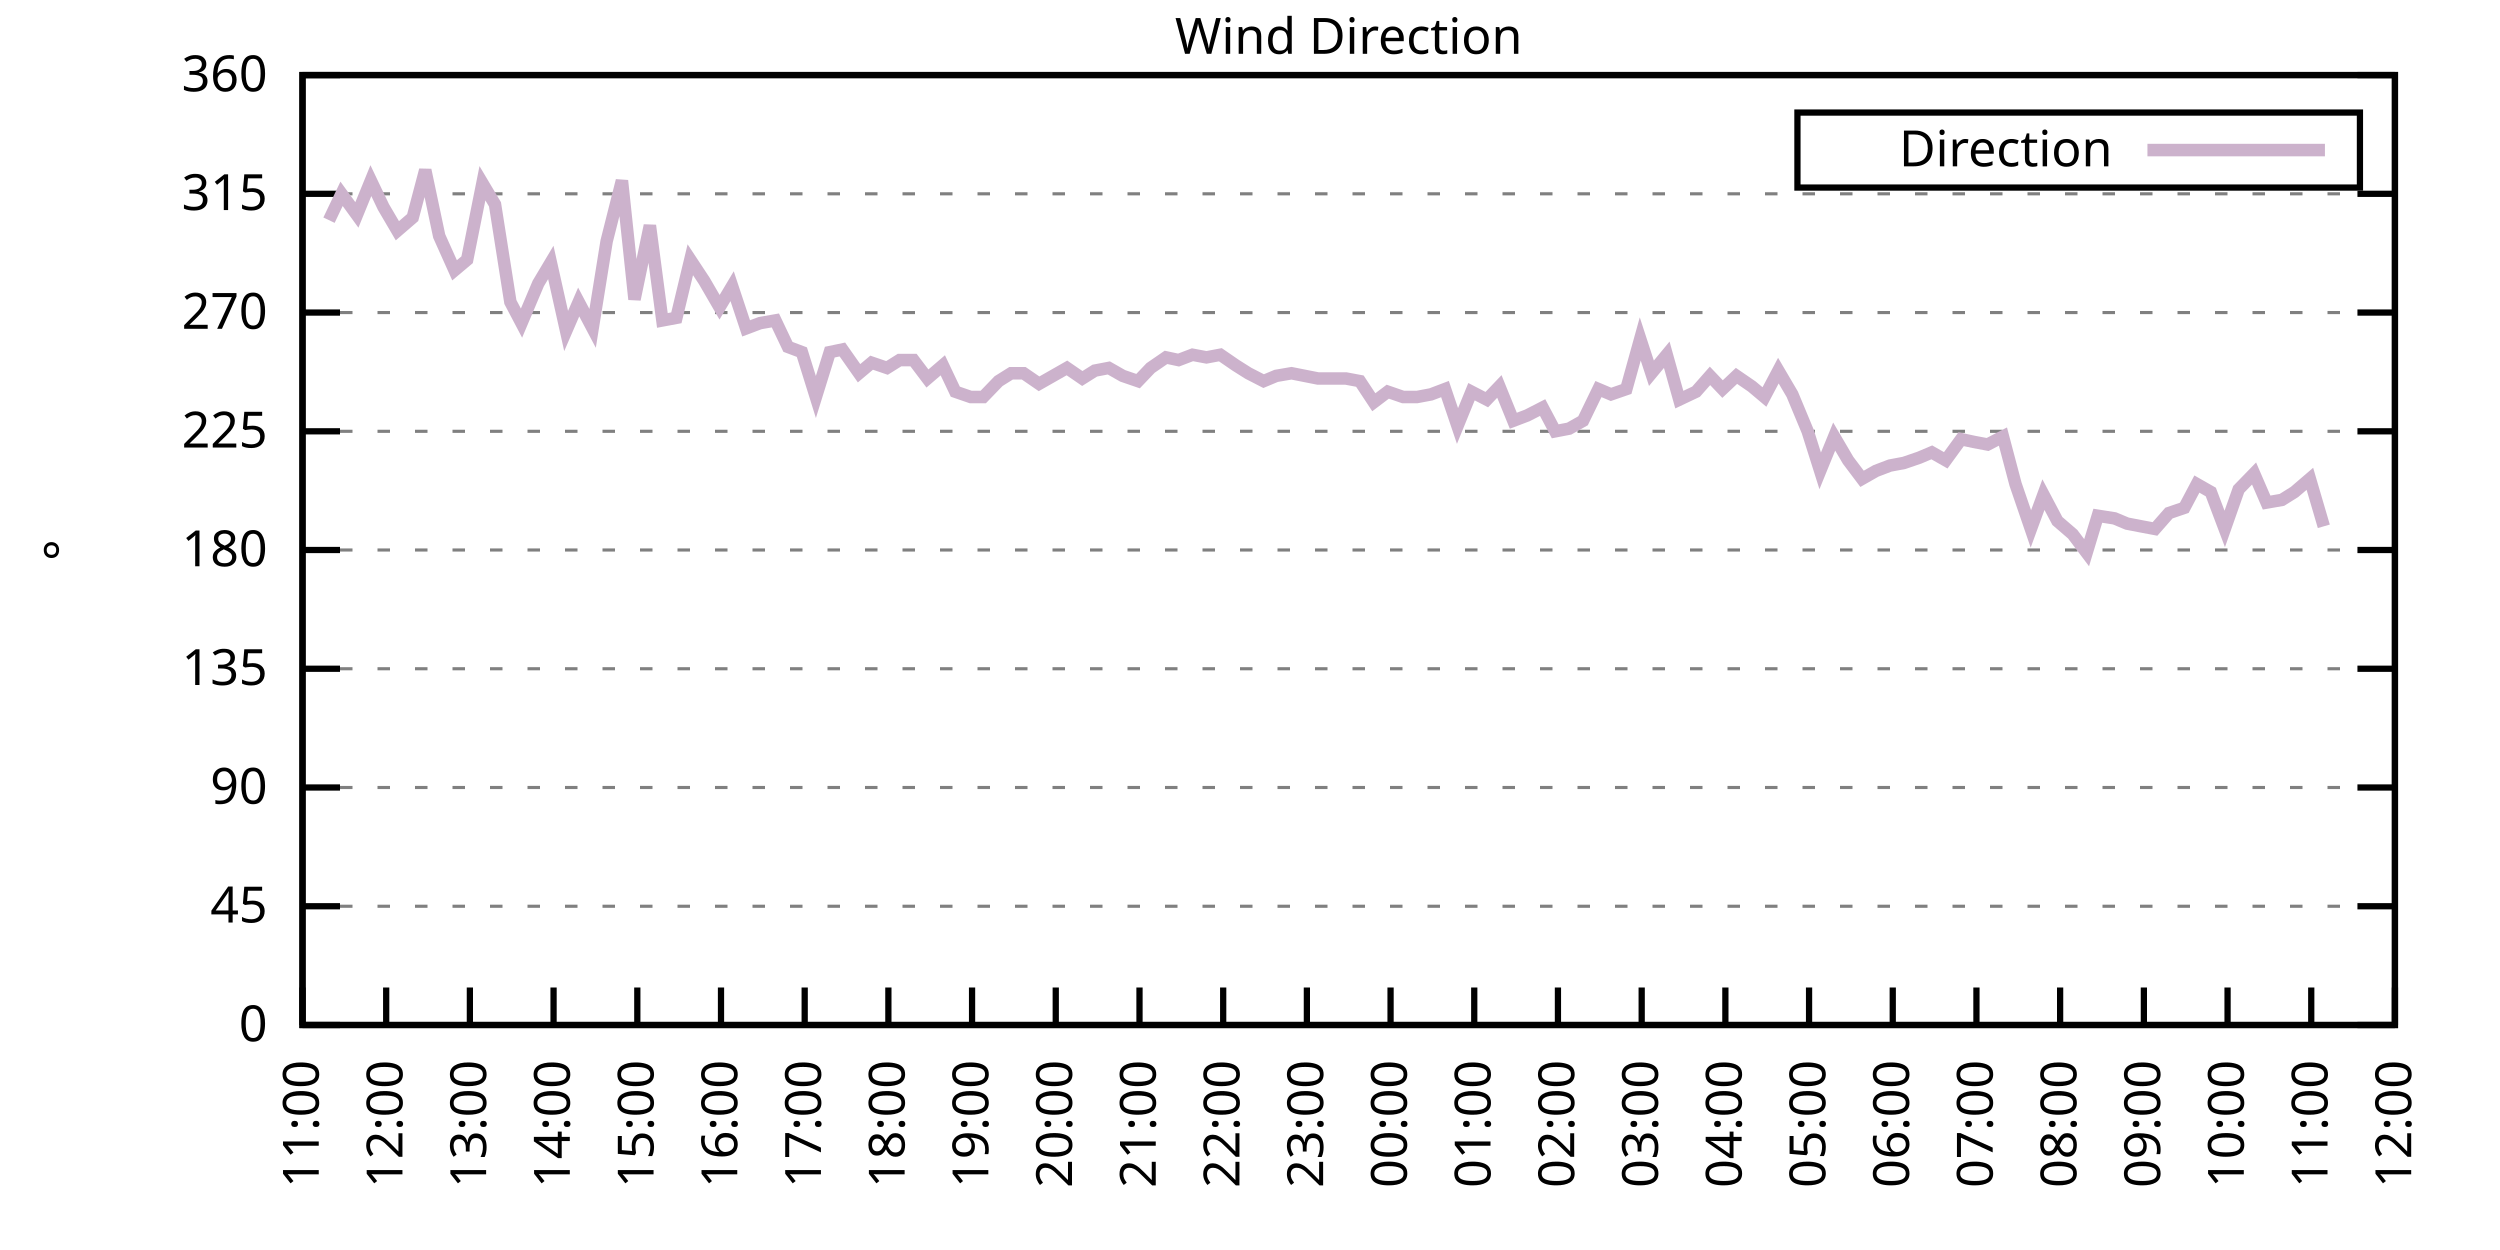
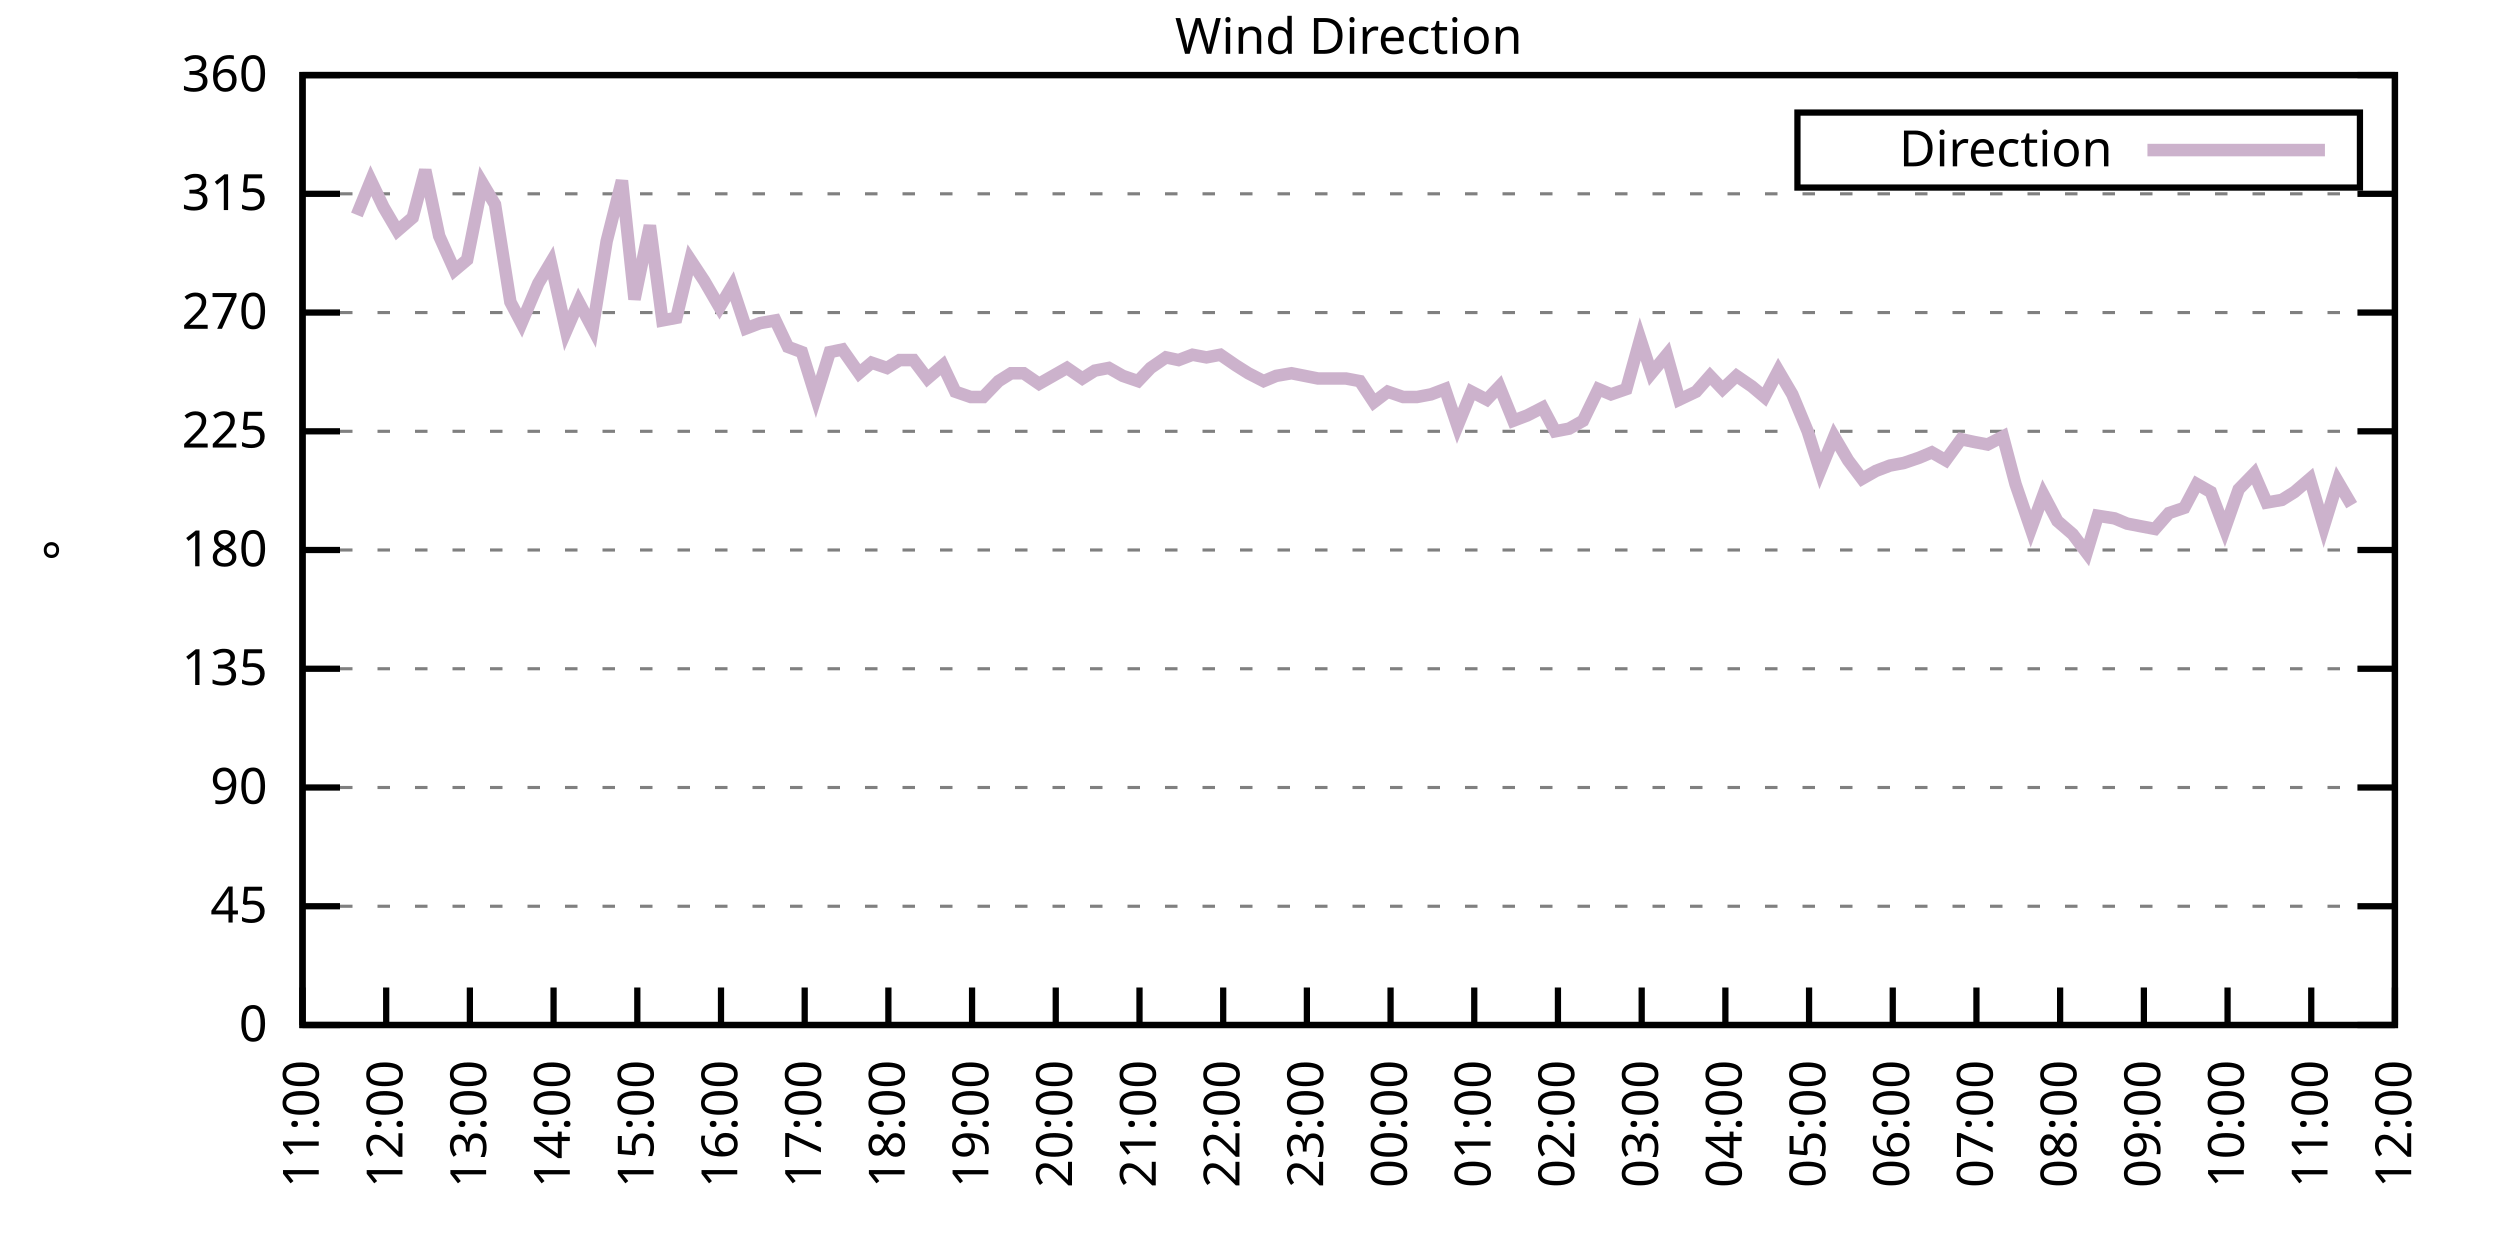
<svg xmlns="http://www.w3.org/2000/svg" xmlns:xlink="http://www.w3.org/1999/xlink" width="400" height="200" viewBox="0 0 400 200">
  <g id="gnuplot_canvas">
    <rect x="0" y="0" width="400" height="200" fill="none" />
    <defs>
      <circle id="gpDot" r="0.5" stroke-width="0.5" stroke="currentColor" />
      <path id="gpPt0" stroke-width="0.333" stroke="currentColor" d="M-1,0 h2 M0,-1 v2" />
      <path id="gpPt1" stroke-width="0.333" stroke="currentColor" d="M-1,-1 L1,1 M1,-1 L-1,1" />
      <path id="gpPt2" stroke-width="0.333" stroke="currentColor" d="M-1,0 L1,0 M0,-1 L0,1 M-1,-1 L1,1 M-1,1 L1,-1" />
      <rect id="gpPt3" stroke-width="0.333" stroke="currentColor" x="-1" y="-1" width="2" height="2" />
      <rect id="gpPt4" stroke-width="0.333" stroke="currentColor" fill="currentColor" x="-1" y="-1" width="2" height="2" />
      <circle id="gpPt5" stroke-width="0.333" stroke="currentColor" cx="0" cy="0" r="1" />
      <use xlink:href="#gpPt5" id="gpPt6" fill="currentColor" stroke="none" />
      <path id="gpPt7" stroke-width="0.333" stroke="currentColor" d="M0,-1.33 L-1.33,0.67 L1.33,0.67 z" />
      <use xlink:href="#gpPt7" id="gpPt8" fill="currentColor" stroke="none" />
      <use xlink:href="#gpPt7" id="gpPt9" stroke="currentColor" transform="rotate(180)" />
      <use xlink:href="#gpPt9" id="gpPt10" fill="currentColor" stroke="none" />
      <use xlink:href="#gpPt3" id="gpPt11" stroke="currentColor" transform="rotate(45)" />
      <use xlink:href="#gpPt11" id="gpPt12" fill="currentColor" stroke="none" />
      <path id="gpPt13" stroke-width="0.333" stroke="currentColor" d="M0,1.330 L1.265,0.411 L0.782,-1.067 L-0.782,-1.076 L-1.265,0.411 z" />
      <use xlink:href="#gpPt13" id="gpPt14" fill="currentColor" stroke="none" />
      <filter id="textbox" filterUnits="objectBoundingBox" x="0" y="0" height="1" width="1">
        <feFlood flood-color="white" flood-opacity="1" result="bgnd" />
        <feComposite in="SourceGraphic" in2="bgnd" operator="atop" />
      </filter>
      <filter id="greybox" filterUnits="objectBoundingBox" x="0" y="0" height="1" width="1">
        <feFlood flood-color="lightgrey" flood-opacity="1" result="grey" />
        <feComposite in="SourceGraphic" in2="grey" operator="atop" />
      </filter>
    </defs>
    <g fill="none" color="white" stroke="currentColor" stroke-width="1.00" stroke-linecap="butt" stroke-linejoin="miter">
</g>
    <g fill="none" color="black" stroke="currentColor" stroke-width="1.00" stroke-linecap="butt" stroke-linejoin="miter">
      <g stroke="none" shape-rendering="crispEdges">
        <polygon fill="rgb(255, 255, 255)" points="48.40,164.00 383.18,164.00 383.18,12.02 48.40,12.02 " />
      </g>
    </g>
    <g fill="none" color="black" stroke="currentColor" stroke-width="1.00" stroke-linecap="butt" stroke-linejoin="miter">
</g>
    <g fill="none" color="black" stroke="black" stroke-width="0.50" stroke-linecap="butt" stroke-linejoin="miter">
</g>
    <g fill="none" color="gray" stroke="currentColor" stroke-width="0.50" stroke-linecap="butt" stroke-linejoin="miter">
      <path stroke="gray" stroke-dasharray="2,4" class="gridline" d="M48.40,164.00 L383.19,164.00  " />
    </g>
    <g fill="none" color="gray" stroke="gray" stroke-width="1.00" stroke-linecap="butt" stroke-linejoin="miter">
</g>
    <g fill="none" color="black" stroke="currentColor" stroke-width="1.00" stroke-linecap="butt" stroke-linejoin="miter">
      <path stroke="black" d="M48.40,164.00 L54.40,164.00 M383.19,164.00 L377.19,164.00  " />
      <g transform="translate(42.80,166.60)" stroke="none" fill="black" font-family="Sans" font-size="8.00" text-anchor="end">
        <text>
          <tspan font-family="Sans"> 0</tspan>
        </text>
      </g>
    </g>
    <g fill="none" color="black" stroke="currentColor" stroke-width="1.00" stroke-linecap="butt" stroke-linejoin="miter">
</g>
    <g fill="none" color="black" stroke="black" stroke-width="0.50" stroke-linecap="butt" stroke-linejoin="miter">
</g>
    <g fill="none" color="gray" stroke="currentColor" stroke-width="0.50" stroke-linecap="butt" stroke-linejoin="miter">
      <path stroke="gray" stroke-dasharray="2,4" class="gridline" d="M48.40,145.00 L383.19,145.00  " />
    </g>
    <g fill="none" color="gray" stroke="gray" stroke-width="1.00" stroke-linecap="butt" stroke-linejoin="miter">
</g>
    <g fill="none" color="black" stroke="currentColor" stroke-width="1.00" stroke-linecap="butt" stroke-linejoin="miter">
      <path stroke="black" d="M48.40,145.00 L54.40,145.00 M383.19,145.00 L377.19,145.00  " />
      <g transform="translate(42.80,147.60)" stroke="none" fill="black" font-family="Sans" font-size="8.00" text-anchor="end">
        <text>
          <tspan font-family="Sans"> 45</tspan>
        </text>
      </g>
    </g>
    <g fill="none" color="black" stroke="currentColor" stroke-width="1.00" stroke-linecap="butt" stroke-linejoin="miter">
</g>
    <g fill="none" color="black" stroke="black" stroke-width="0.50" stroke-linecap="butt" stroke-linejoin="miter">
</g>
    <g fill="none" color="gray" stroke="currentColor" stroke-width="0.50" stroke-linecap="butt" stroke-linejoin="miter">
      <path stroke="gray" stroke-dasharray="2,4" class="gridline" d="M48.40,126.00 L383.19,126.00  " />
    </g>
    <g fill="none" color="gray" stroke="gray" stroke-width="1.00" stroke-linecap="butt" stroke-linejoin="miter">
</g>
    <g fill="none" color="black" stroke="currentColor" stroke-width="1.00" stroke-linecap="butt" stroke-linejoin="miter">
      <path stroke="black" d="M48.40,126.00 L54.40,126.00 M383.19,126.00 L377.19,126.00  " />
      <g transform="translate(42.80,128.60)" stroke="none" fill="black" font-family="Sans" font-size="8.00" text-anchor="end">
        <text>
          <tspan font-family="Sans"> 90</tspan>
        </text>
      </g>
    </g>
    <g fill="none" color="black" stroke="currentColor" stroke-width="1.00" stroke-linecap="butt" stroke-linejoin="miter">
</g>
    <g fill="none" color="black" stroke="black" stroke-width="0.50" stroke-linecap="butt" stroke-linejoin="miter">
</g>
    <g fill="none" color="gray" stroke="currentColor" stroke-width="0.50" stroke-linecap="butt" stroke-linejoin="miter">
      <path stroke="gray" stroke-dasharray="2,4" class="gridline" d="M48.40,107.00 L383.19,107.00  " />
    </g>
    <g fill="none" color="gray" stroke="gray" stroke-width="1.00" stroke-linecap="butt" stroke-linejoin="miter">
</g>
    <g fill="none" color="black" stroke="currentColor" stroke-width="1.00" stroke-linecap="butt" stroke-linejoin="miter">
      <path stroke="black" d="M48.40,107.00 L54.40,107.00 M383.19,107.00 L377.19,107.00  " />
      <g transform="translate(42.80,109.60)" stroke="none" fill="black" font-family="Sans" font-size="8.00" text-anchor="end">
        <text>
          <tspan font-family="Sans"> 135</tspan>
        </text>
      </g>
    </g>
    <g fill="none" color="black" stroke="currentColor" stroke-width="1.00" stroke-linecap="butt" stroke-linejoin="miter">
</g>
    <g fill="none" color="black" stroke="black" stroke-width="0.50" stroke-linecap="butt" stroke-linejoin="miter">
</g>
    <g fill="none" color="gray" stroke="currentColor" stroke-width="0.50" stroke-linecap="butt" stroke-linejoin="miter">
      <path stroke="gray" stroke-dasharray="2,4" class="gridline" d="M48.40,88.00 L383.19,88.00  " />
    </g>
    <g fill="none" color="gray" stroke="gray" stroke-width="1.00" stroke-linecap="butt" stroke-linejoin="miter">
</g>
    <g fill="none" color="black" stroke="currentColor" stroke-width="1.00" stroke-linecap="butt" stroke-linejoin="miter">
      <path stroke="black" d="M48.40,88.00 L54.40,88.00 M383.19,88.00 L377.19,88.00  " />
      <g transform="translate(42.80,90.60)" stroke="none" fill="black" font-family="Sans" font-size="8.00" text-anchor="end">
        <text>
          <tspan font-family="Sans"> 180</tspan>
        </text>
      </g>
    </g>
    <g fill="none" color="black" stroke="currentColor" stroke-width="1.00" stroke-linecap="butt" stroke-linejoin="miter">
</g>
    <g fill="none" color="black" stroke="black" stroke-width="0.50" stroke-linecap="butt" stroke-linejoin="miter">
</g>
    <g fill="none" color="gray" stroke="currentColor" stroke-width="0.50" stroke-linecap="butt" stroke-linejoin="miter">
      <path stroke="gray" stroke-dasharray="2,4" class="gridline" d="M48.40,69.01 L383.19,69.01  " />
    </g>
    <g fill="none" color="gray" stroke="gray" stroke-width="1.00" stroke-linecap="butt" stroke-linejoin="miter">
</g>
    <g fill="none" color="black" stroke="currentColor" stroke-width="1.00" stroke-linecap="butt" stroke-linejoin="miter">
      <path stroke="black" d="M48.40,69.01 L54.40,69.01 M383.19,69.01 L377.19,69.01  " />
      <g transform="translate(42.80,71.61)" stroke="none" fill="black" font-family="Sans" font-size="8.00" text-anchor="end">
        <text>
          <tspan font-family="Sans"> 225</tspan>
        </text>
      </g>
    </g>
    <g fill="none" color="black" stroke="currentColor" stroke-width="1.00" stroke-linecap="butt" stroke-linejoin="miter">
</g>
    <g fill="none" color="black" stroke="black" stroke-width="0.50" stroke-linecap="butt" stroke-linejoin="miter">
</g>
    <g fill="none" color="gray" stroke="currentColor" stroke-width="0.50" stroke-linecap="butt" stroke-linejoin="miter">
      <path stroke="gray" stroke-dasharray="2,4" class="gridline" d="M48.40,50.01 L383.19,50.01  " />
    </g>
    <g fill="none" color="gray" stroke="gray" stroke-width="1.00" stroke-linecap="butt" stroke-linejoin="miter">
</g>
    <g fill="none" color="black" stroke="currentColor" stroke-width="1.00" stroke-linecap="butt" stroke-linejoin="miter">
      <path stroke="black" d="M48.40,50.01 L54.40,50.01 M383.19,50.01 L377.19,50.01  " />
      <g transform="translate(42.80,52.61)" stroke="none" fill="black" font-family="Sans" font-size="8.00" text-anchor="end">
        <text>
          <tspan font-family="Sans"> 270</tspan>
        </text>
      </g>
    </g>
    <g fill="none" color="black" stroke="currentColor" stroke-width="1.00" stroke-linecap="butt" stroke-linejoin="miter">
</g>
    <g fill="none" color="black" stroke="black" stroke-width="0.50" stroke-linecap="butt" stroke-linejoin="miter">
</g>
    <g fill="none" color="gray" stroke="currentColor" stroke-width="0.50" stroke-linecap="butt" stroke-linejoin="miter">
      <path stroke="gray" stroke-dasharray="2,4" class="gridline" d="M48.40,31.01 L383.19,31.01  " />
    </g>
    <g fill="none" color="gray" stroke="gray" stroke-width="1.00" stroke-linecap="butt" stroke-linejoin="miter">
</g>
    <g fill="none" color="black" stroke="currentColor" stroke-width="1.00" stroke-linecap="butt" stroke-linejoin="miter">
      <path stroke="black" d="M48.40,31.01 L54.40,31.01 M383.19,31.01 L377.19,31.01  " />
      <g transform="translate(42.80,33.61)" stroke="none" fill="black" font-family="Sans" font-size="8.00" text-anchor="end">
        <text>
          <tspan font-family="Sans"> 315</tspan>
        </text>
      </g>
    </g>
    <g fill="none" color="black" stroke="currentColor" stroke-width="1.00" stroke-linecap="butt" stroke-linejoin="miter">
</g>
    <g fill="none" color="black" stroke="black" stroke-width="0.50" stroke-linecap="butt" stroke-linejoin="miter">
</g>
    <g fill="none" color="gray" stroke="currentColor" stroke-width="0.50" stroke-linecap="butt" stroke-linejoin="miter">
      <path stroke="gray" stroke-dasharray="2,4" class="gridline" d="M48.40,12.01 L383.19,12.01  " />
    </g>
    <g fill="none" color="gray" stroke="gray" stroke-width="1.00" stroke-linecap="butt" stroke-linejoin="miter">
</g>
    <g fill="none" color="black" stroke="currentColor" stroke-width="1.00" stroke-linecap="butt" stroke-linejoin="miter">
      <path stroke="black" d="M48.40,12.01 L54.40,12.01 M383.19,12.01 L377.19,12.01  " />
      <g transform="translate(42.80,14.61)" stroke="none" fill="black" font-family="Sans" font-size="8.00" text-anchor="end">
        <text>
          <tspan font-family="Sans"> 360</tspan>
        </text>
      </g>
    </g>
    <g fill="none" color="black" stroke="currentColor" stroke-width="1.00" stroke-linecap="butt" stroke-linejoin="miter">
      <path stroke="black" d="M48.40,164.00 L48.40,158.00  " />
      <g transform="translate(51.00,169.60) rotate(270.00)" stroke="none" fill="black" font-family="Sans" font-size="8.00" text-anchor="end">
        <text>
          <tspan font-family="Sans">11:00</tspan>
        </text>
      </g>
    </g>
    <g fill="none" color="black" stroke="currentColor" stroke-width="1.00" stroke-linecap="butt" stroke-linejoin="miter">
      <path stroke="black" d="M61.79,164.00 L61.79,158.00  " />
      <g transform="translate(64.39,169.60) rotate(270.00)" stroke="none" fill="black" font-family="Sans" font-size="8.00" text-anchor="end">
        <text>
          <tspan font-family="Sans">12:00</tspan>
        </text>
      </g>
    </g>
    <g fill="none" color="black" stroke="currentColor" stroke-width="1.00" stroke-linecap="butt" stroke-linejoin="miter">
      <path stroke="black" d="M75.18,164.00 L75.18,158.00  " />
      <g transform="translate(77.78,169.60) rotate(270.00)" stroke="none" fill="black" font-family="Sans" font-size="8.00" text-anchor="end">
        <text>
          <tspan font-family="Sans">13:00</tspan>
        </text>
      </g>
    </g>
    <g fill="none" color="black" stroke="currentColor" stroke-width="1.00" stroke-linecap="butt" stroke-linejoin="miter">
      <path stroke="black" d="M88.57,164.00 L88.57,158.00  " />
      <g transform="translate(91.17,169.60) rotate(270.00)" stroke="none" fill="black" font-family="Sans" font-size="8.00" text-anchor="end">
        <text>
          <tspan font-family="Sans">14:00</tspan>
        </text>
      </g>
    </g>
    <g fill="none" color="black" stroke="currentColor" stroke-width="1.00" stroke-linecap="butt" stroke-linejoin="miter">
      <path stroke="black" d="M101.97,164.00 L101.97,158.00  " />
      <g transform="translate(104.57,169.60) rotate(270.00)" stroke="none" fill="black" font-family="Sans" font-size="8.00" text-anchor="end">
        <text>
          <tspan font-family="Sans">15:00</tspan>
        </text>
      </g>
    </g>
    <g fill="none" color="black" stroke="currentColor" stroke-width="1.00" stroke-linecap="butt" stroke-linejoin="miter">
      <path stroke="black" d="M115.36,164.00 L115.36,158.00  " />
      <g transform="translate(117.96,169.60) rotate(270.00)" stroke="none" fill="black" font-family="Sans" font-size="8.00" text-anchor="end">
        <text>
          <tspan font-family="Sans">16:00</tspan>
        </text>
      </g>
    </g>
    <g fill="none" color="black" stroke="currentColor" stroke-width="1.00" stroke-linecap="butt" stroke-linejoin="miter">
      <path stroke="black" d="M128.75,164.00 L128.75,158.00  " />
      <g transform="translate(131.35,169.60) rotate(270.00)" stroke="none" fill="black" font-family="Sans" font-size="8.00" text-anchor="end">
        <text>
          <tspan font-family="Sans">17:00</tspan>
        </text>
      </g>
    </g>
    <g fill="none" color="black" stroke="currentColor" stroke-width="1.00" stroke-linecap="butt" stroke-linejoin="miter">
      <path stroke="black" d="M142.14,164.00 L142.14,158.00  " />
      <g transform="translate(144.74,169.60) rotate(270.00)" stroke="none" fill="black" font-family="Sans" font-size="8.00" text-anchor="end">
        <text>
          <tspan font-family="Sans">18:00</tspan>
        </text>
      </g>
    </g>
    <g fill="none" color="black" stroke="currentColor" stroke-width="1.00" stroke-linecap="butt" stroke-linejoin="miter">
      <path stroke="black" d="M155.53,164.00 L155.53,158.00  " />
      <g transform="translate(158.13,169.60) rotate(270.00)" stroke="none" fill="black" font-family="Sans" font-size="8.00" text-anchor="end">
        <text>
          <tspan font-family="Sans">19:00</tspan>
        </text>
      </g>
    </g>
    <g fill="none" color="black" stroke="currentColor" stroke-width="1.00" stroke-linecap="butt" stroke-linejoin="miter">
      <path stroke="black" d="M168.92,164.00 L168.92,158.00  " />
      <g transform="translate(171.52,169.60) rotate(270.00)" stroke="none" fill="black" font-family="Sans" font-size="8.00" text-anchor="end">
        <text>
          <tspan font-family="Sans">20:00</tspan>
        </text>
      </g>
    </g>
    <g fill="none" color="black" stroke="currentColor" stroke-width="1.00" stroke-linecap="butt" stroke-linejoin="miter">
      <path stroke="black" d="M182.32,164.00 L182.32,158.00  " />
      <g transform="translate(184.92,169.60) rotate(270.00)" stroke="none" fill="black" font-family="Sans" font-size="8.00" text-anchor="end">
        <text>
          <tspan font-family="Sans">21:00</tspan>
        </text>
      </g>
    </g>
    <g fill="none" color="black" stroke="currentColor" stroke-width="1.00" stroke-linecap="butt" stroke-linejoin="miter">
      <path stroke="black" d="M195.71,164.00 L195.71,158.00  " />
      <g transform="translate(198.31,169.60) rotate(270.00)" stroke="none" fill="black" font-family="Sans" font-size="8.00" text-anchor="end">
        <text>
          <tspan font-family="Sans">22:00</tspan>
        </text>
      </g>
    </g>
    <g fill="none" color="black" stroke="currentColor" stroke-width="1.00" stroke-linecap="butt" stroke-linejoin="miter">
      <path stroke="black" d="M209.10,164.00 L209.10,158.00  " />
      <g transform="translate(211.70,169.60) rotate(270.00)" stroke="none" fill="black" font-family="Sans" font-size="8.00" text-anchor="end">
        <text>
          <tspan font-family="Sans">23:00</tspan>
        </text>
      </g>
    </g>
    <g fill="none" color="black" stroke="currentColor" stroke-width="1.00" stroke-linecap="butt" stroke-linejoin="miter">
      <path stroke="black" d="M222.49,164.00 L222.49,158.00  " />
      <g transform="translate(225.09,169.60) rotate(270.00)" stroke="none" fill="black" font-family="Sans" font-size="8.00" text-anchor="end">
        <text>
          <tspan font-family="Sans">00:00</tspan>
        </text>
      </g>
    </g>
    <g fill="none" color="black" stroke="currentColor" stroke-width="1.00" stroke-linecap="butt" stroke-linejoin="miter">
      <path stroke="black" d="M235.88,164.00 L235.88,158.00  " />
      <g transform="translate(238.48,169.60) rotate(270.00)" stroke="none" fill="black" font-family="Sans" font-size="8.00" text-anchor="end">
        <text>
          <tspan font-family="Sans">01:00</tspan>
        </text>
      </g>
    </g>
    <g fill="none" color="black" stroke="currentColor" stroke-width="1.00" stroke-linecap="butt" stroke-linejoin="miter">
      <path stroke="black" d="M249.27,164.00 L249.27,158.00  " />
      <g transform="translate(251.87,169.60) rotate(270.00)" stroke="none" fill="black" font-family="Sans" font-size="8.00" text-anchor="end">
        <text>
          <tspan font-family="Sans">02:00</tspan>
        </text>
      </g>
    </g>
    <g fill="none" color="black" stroke="currentColor" stroke-width="1.00" stroke-linecap="butt" stroke-linejoin="miter">
      <path stroke="black" d="M262.67,164.00 L262.67,158.00  " />
      <g transform="translate(265.27,169.60) rotate(270.00)" stroke="none" fill="black" font-family="Sans" font-size="8.00" text-anchor="end">
        <text>
          <tspan font-family="Sans">03:00</tspan>
        </text>
      </g>
    </g>
    <g fill="none" color="black" stroke="currentColor" stroke-width="1.00" stroke-linecap="butt" stroke-linejoin="miter">
      <path stroke="black" d="M276.06,164.00 L276.06,158.00  " />
      <g transform="translate(278.66,169.60) rotate(270.00)" stroke="none" fill="black" font-family="Sans" font-size="8.00" text-anchor="end">
        <text>
          <tspan font-family="Sans">04:00</tspan>
        </text>
      </g>
    </g>
    <g fill="none" color="black" stroke="currentColor" stroke-width="1.00" stroke-linecap="butt" stroke-linejoin="miter">
      <path stroke="black" d="M289.45,164.00 L289.45,158.00  " />
      <g transform="translate(292.05,169.60) rotate(270.00)" stroke="none" fill="black" font-family="Sans" font-size="8.00" text-anchor="end">
        <text>
          <tspan font-family="Sans">05:00</tspan>
        </text>
      </g>
    </g>
    <g fill="none" color="black" stroke="currentColor" stroke-width="1.00" stroke-linecap="butt" stroke-linejoin="miter">
      <path stroke="black" d="M302.84,164.00 L302.84,158.00  " />
      <g transform="translate(305.44,169.60) rotate(270.00)" stroke="none" fill="black" font-family="Sans" font-size="8.00" text-anchor="end">
        <text>
          <tspan font-family="Sans">06:00</tspan>
        </text>
      </g>
    </g>
    <g fill="none" color="black" stroke="currentColor" stroke-width="1.00" stroke-linecap="butt" stroke-linejoin="miter">
      <path stroke="black" d="M316.23,164.00 L316.23,158.00  " />
      <g transform="translate(318.83,169.60) rotate(270.00)" stroke="none" fill="black" font-family="Sans" font-size="8.00" text-anchor="end">
        <text>
          <tspan font-family="Sans">07:00</tspan>
        </text>
      </g>
    </g>
    <g fill="none" color="black" stroke="currentColor" stroke-width="1.00" stroke-linecap="butt" stroke-linejoin="miter">
      <path stroke="black" d="M329.62,164.00 L329.62,158.00  " />
      <g transform="translate(332.22,169.60) rotate(270.00)" stroke="none" fill="black" font-family="Sans" font-size="8.00" text-anchor="end">
        <text>
          <tspan font-family="Sans">08:00</tspan>
        </text>
      </g>
    </g>
    <g fill="none" color="black" stroke="currentColor" stroke-width="1.00" stroke-linecap="butt" stroke-linejoin="miter">
      <path stroke="black" d="M343.02,164.00 L343.02,158.00  " />
      <g transform="translate(345.62,169.60) rotate(270.00)" stroke="none" fill="black" font-family="Sans" font-size="8.00" text-anchor="end">
        <text>
          <tspan font-family="Sans">09:00</tspan>
        </text>
      </g>
    </g>
    <g fill="none" color="black" stroke="currentColor" stroke-width="1.00" stroke-linecap="butt" stroke-linejoin="miter">
      <path stroke="black" d="M356.41,164.00 L356.41,158.00  " />
      <g transform="translate(359.01,169.60) rotate(270.00)" stroke="none" fill="black" font-family="Sans" font-size="8.00" text-anchor="end">
        <text>
          <tspan font-family="Sans">10:00</tspan>
        </text>
      </g>
    </g>
    <g fill="none" color="black" stroke="currentColor" stroke-width="1.00" stroke-linecap="butt" stroke-linejoin="miter">
      <path stroke="black" d="M369.80,164.00 L369.80,158.00  " />
      <g transform="translate(372.40,169.60) rotate(270.00)" stroke="none" fill="black" font-family="Sans" font-size="8.00" text-anchor="end">
        <text>
          <tspan font-family="Sans">11:00</tspan>
        </text>
      </g>
    </g>
    <g fill="none" color="black" stroke="currentColor" stroke-width="1.00" stroke-linecap="butt" stroke-linejoin="miter">
      <path stroke="black" d="M383.19,164.00 L383.19,158.00  " />
      <g transform="translate(385.79,169.60) rotate(270.00)" stroke="none" fill="black" font-family="Sans" font-size="8.00" text-anchor="end">
        <text>
          <tspan font-family="Sans">12:00</tspan>
        </text>
      </g>
    </g>
    <g fill="none" color="black" stroke="currentColor" stroke-width="1.00" stroke-linecap="butt" stroke-linejoin="miter">
</g>
    <g fill="none" color="black" stroke="currentColor" stroke-width="1.00" stroke-linecap="butt" stroke-linejoin="miter">
      <path stroke="black" d="M48.40,12.01 L48.40,164.00 L383.19,164.00 L383.19,12.01 L48.40,12.01 Z  " />
    </g>
    <g fill="none" color="black" stroke="currentColor" stroke-width="1.00" stroke-linecap="butt" stroke-linejoin="miter">
</g>
    <g fill="none" color="black" stroke="currentColor" stroke-width="1.00" stroke-linecap="butt" stroke-linejoin="miter">
      <path stroke="black" d="M287.59,30.01 L287.59,18.01 L377.59,18.01 L377.59,30.01 L287.59,30.01 Z  " />
    </g>
    <g id="Wind_direction_plot_1">
      <g fill="none" color="white" stroke="black" stroke-width="2.00" stroke-linecap="butt" stroke-linejoin="miter">
</g>
      <g fill="none" color="black" stroke="currentColor" stroke-width="2.00" stroke-linecap="butt" stroke-linejoin="miter">
        <g transform="translate(337.99,26.61)" stroke="none" fill="black" font-family="Sans" font-size="8.00" text-anchor="end">
          <text>
            <tspan font-family="Sans">Direction</tspan>
          </text>
        </g>
      </g>
      <g fill="none" color="black" stroke="currentColor" stroke-width="2.00" stroke-linecap="butt" stroke-linejoin="miter">
-         <path stroke="rgb(204, 178, 204)" d="M343.59,24.01 L371.99,24.01 M52.64,35.23 L54.65,31.01 L57.10,34.39 L59.34,28.90 L61.35,33.12 L63.58,36.92   L66.03,34.81 L68.04,27.21 L70.27,37.76 L72.73,43.25 L74.74,41.56 L77.19,29.32 L79.20,32.70 L81.66,48.32   L83.44,51.70 L86.12,45.36 L88.13,41.99 L90.58,52.96 L92.59,48.32 L94.82,52.54 L97.06,38.61 L99.51,28.90   L101.52,47.90 L103.98,36.08 L105.98,51.27 L108.22,50.85 L110.45,41.56 L112.68,44.94 L115.13,49.16 L117.14,45.79   L119.38,52.54 L121.61,51.70 L124.06,51.27 L126.07,55.50 L128.30,56.34 L130.54,63.52 L132.77,56.34 L134.78,55.92   L137.45,59.72 L139.46,58.03 L141.92,58.87 L143.93,57.61 L146.16,57.61 L148.39,60.56 L150.85,58.45 L152.85,62.67   L155.31,63.52 L157.32,63.52 L159.77,60.98 L161.78,59.72 L163.79,59.72 L166.25,61.41 L168.48,60.14 L170.71,58.87   L173.17,60.56 L175.17,59.30 L177.41,58.87 L179.64,60.14 L182.09,60.98 L184.10,58.87 L186.56,57.18 L188.57,57.61   L190.80,56.76 L193.03,57.18 L195.26,56.76 L197.72,58.45 L199.73,59.72 L202.18,60.98 L204.19,60.14 L206.64,59.72   L210.88,60.56 L213.34,60.56 L215.35,60.56 L217.58,60.98 L219.81,64.36 L222.04,62.67 L224.50,63.52 L226.73,63.52   L228.96,63.10 L231.20,62.25 L233.20,68.16 L235.44,62.67 L237.89,63.94 L239.90,61.83 L242.13,67.32 L244.36,66.47   L246.82,65.21 L248.83,69.01 L251.06,68.58 L253.29,67.32 L255.75,62.25 L257.76,63.10 L260.21,62.25 L262.44,54.23   L264.23,59.72 L266.68,56.76 L268.69,63.94 L271.37,62.67 L273.60,60.14 L275.61,62.25 L277.84,60.14 L280.30,61.83   L282.31,63.52 L284.54,59.30 L286.77,63.10 L289.23,69.01 L291.23,75.34 L293.47,69.85 L295.70,73.65 L297.93,76.61   L300.16,75.34 L302.39,74.49 L304.63,74.07 L307.08,73.23 L309.09,72.38 L311.32,73.65 L313.78,70.27 L315.79,70.70   L318.02,71.12 L320.47,69.85 L322.48,77.45 L324.94,84.63 L326.95,79.14 L329.18,83.36 L331.63,85.47 L333.86,88.43   L335.65,82.52 L338.33,82.94 L340.34,83.78 L342.57,84.21 L344.80,84.63 L347.03,82.09 L349.49,81.25 L351.50,77.45   L353.73,78.72 L355.96,84.63 L358.19,78.29 L360.65,75.76 L362.66,80.41 L365.11,79.98 L367.12,78.72 L369.58,76.61   L371.81,84.21  " />
+         <path stroke="rgb(204, 178, 204)" d="M343.59,24.01 L371.99,24.01 M57.10,34.39 L59.34,28.90 L61.35,33.12 L63.58,36.92 L66.03,34.81 L68.04,27.21   L70.27,37.76 L72.73,43.25 L74.74,41.56 L77.19,29.32 L79.20,32.70 L81.66,48.32 L83.44,51.70 L86.12,45.36   L88.13,41.99 L90.58,52.96 L92.59,48.32 L94.82,52.54 L97.06,38.61 L99.51,28.90 L101.52,47.90 L103.98,36.08   L105.98,51.27 L108.22,50.85 L110.45,41.56 L112.68,44.94 L115.13,49.16 L117.14,45.79 L119.38,52.54 L121.61,51.70   L124.06,51.27 L126.07,55.50 L128.30,56.34 L130.54,63.52 L132.77,56.34 L134.78,55.92 L137.45,59.72 L139.46,58.03   L141.92,58.87 L143.93,57.61 L146.16,57.61 L148.39,60.56 L150.85,58.45 L152.85,62.67 L155.31,63.52 L157.32,63.52   L159.77,60.98 L161.78,59.72 L163.79,59.72 L166.25,61.41 L168.48,60.14 L170.71,58.87 L173.17,60.56 L175.17,59.30   L177.41,58.87 L179.64,60.14 L182.09,60.98 L184.10,58.87 L186.56,57.18 L188.57,57.61 L190.80,56.76 L193.03,57.18   L195.26,56.76 L197.72,58.45 L199.73,59.72 L202.18,60.98 L204.19,60.14 L206.64,59.72 L210.88,60.56 L213.34,60.56   L215.35,60.56 L217.58,60.98 L219.81,64.36 L222.04,62.67 L224.50,63.52 L226.73,63.52 L228.96,63.10 L231.20,62.25   L233.20,68.16 L235.44,62.67 L237.89,63.94 L239.90,61.83 L242.13,67.32 L244.36,66.47 L246.82,65.21 L248.83,69.01   L251.06,68.58 L253.29,67.32 L255.75,62.25 L257.76,63.10 L260.21,62.25 L262.44,54.23 L264.23,59.72 L266.68,56.76   L268.69,63.94 L271.37,62.67 L273.60,60.14 L275.61,62.25 L277.84,60.14 L280.30,61.83 L282.31,63.52 L284.54,59.30   L286.77,63.10 L289.23,69.01 L291.23,75.34 L293.47,69.85 L295.70,73.65 L297.93,76.61 L300.16,75.34 L302.39,74.49   L304.63,74.07 L307.08,73.23 L309.09,72.38 L311.32,73.65 L313.78,70.27 L315.79,70.70 L318.02,71.12 L320.47,69.85   L322.48,77.45 L324.94,84.63 L326.95,79.14 L329.18,83.36 L331.63,85.47 L333.86,88.43 L335.65,82.52 L338.33,82.94   L340.34,83.78 L342.57,84.21 L344.80,84.63 L347.03,82.09 L349.49,81.25 L351.50,77.45 L353.73,78.72 L355.96,84.63   L358.19,78.29 L360.65,75.76 L362.66,80.41 L365.11,79.98 L367.12,78.72 L369.58,76.61 L371.81,84.21 L374.04,77.03   L376.27,80.83  " />
      </g>
    </g>
    <g fill="none" color="black" stroke="currentColor" stroke-width="2.00" stroke-linecap="butt" stroke-linejoin="miter">
</g>
    <g fill="none" color="black" stroke="black" stroke-width="1.00" stroke-linecap="butt" stroke-linejoin="miter">
</g>
    <g fill="none" color="black" stroke="currentColor" stroke-width="1.00" stroke-linecap="butt" stroke-linejoin="miter">
      <path stroke="black" d="M48.40,12.01 L48.40,164.00 L383.19,164.00 L383.19,12.01 L48.40,12.01 Z  " />
      <g transform="translate(12.80,88.01) rotate(270.00)" stroke="none" fill="black" font-family="Sans" font-size="8.00" text-anchor="middle">
        <text>
          <tspan font-family="Sans">°</tspan>
        </text>
      </g>
    </g>
    <g fill="none" color="black" stroke="currentColor" stroke-width="1.00" stroke-linecap="butt" stroke-linejoin="miter">
</g>
    <g fill="none" color="black" stroke="currentColor" stroke-width="1.00" stroke-linecap="butt" stroke-linejoin="miter">
      <g transform="translate(215.79,8.61)" stroke="none" fill="black" font-family="Sans" font-size="8.00" text-anchor="middle">
        <text>
          <tspan font-family="Sans">Wind Direction</tspan>
        </text>
      </g>
    </g>
    <g fill="none" color="black" stroke="currentColor" stroke-width="1.00" stroke-linecap="butt" stroke-linejoin="miter">
</g>
  </g>
</svg>
